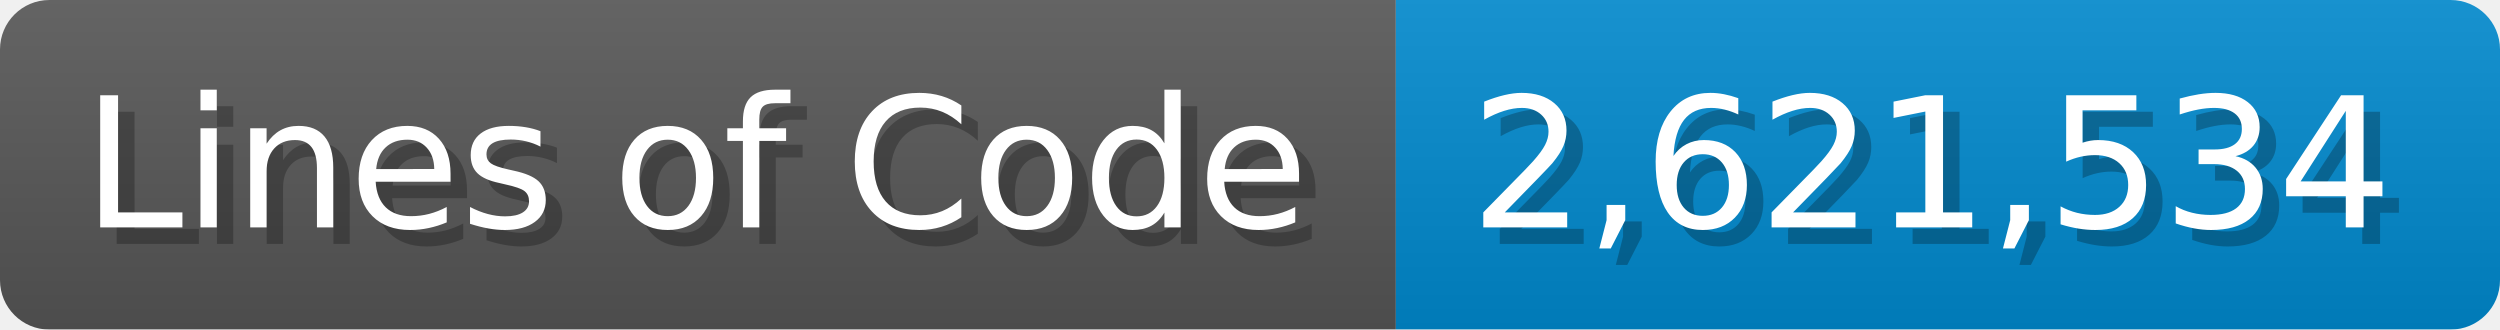
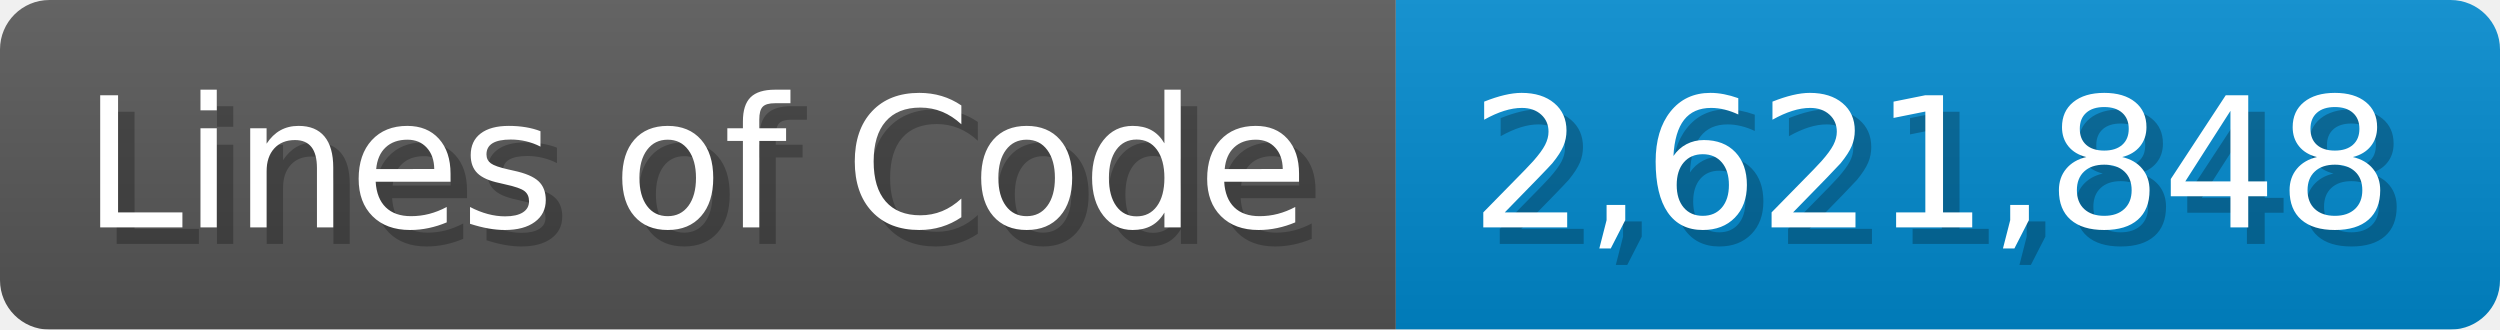
<svg xmlns="http://www.w3.org/2000/svg" width="151.7" height="20" viewBox="0 0 1517 200">
  <linearGradient id="a" x2="0" y2="100%">
    <stop offset="0" stop-opacity=".1" stop-color="#EEE" />
    <stop offset="1" stop-opacity=".1" />
  </linearGradient>
  <mask id="m">
    <rect width="1517" height="200" rx="30" fill="#FFF" />
  </mask>
  <g mask="url(#m)">
    <rect width="847" height="200" fill="#555" />
    <rect width="670" height="200" fill="#08C" x="847" />
    <rect width="1517" height="200" fill="url(#a)" />
  </g>
  <g fill="#fff" text-anchor="start" font-family="Verdana,DejaVu Sans,sans-serif" font-size="110">
    <text x="60" y="148" textLength="747" fill="#000" opacity="0.25">Lines of Code</text>
    <text x="50" y="138" textLength="747">Lines of Code</text>
-     <text x="902" y="148" textLength="570" fill="#000" opacity="0.25">2,621,534</text>
-     <text x="892" y="138" textLength="570">2,621,534</text>
+     <text x="902" y="148" textLength="570" fill="#000" opacity="0.25">2,621,848</text>
+     <text x="892" y="138" textLength="570">2,621,848</text>
  </g>
</svg>
